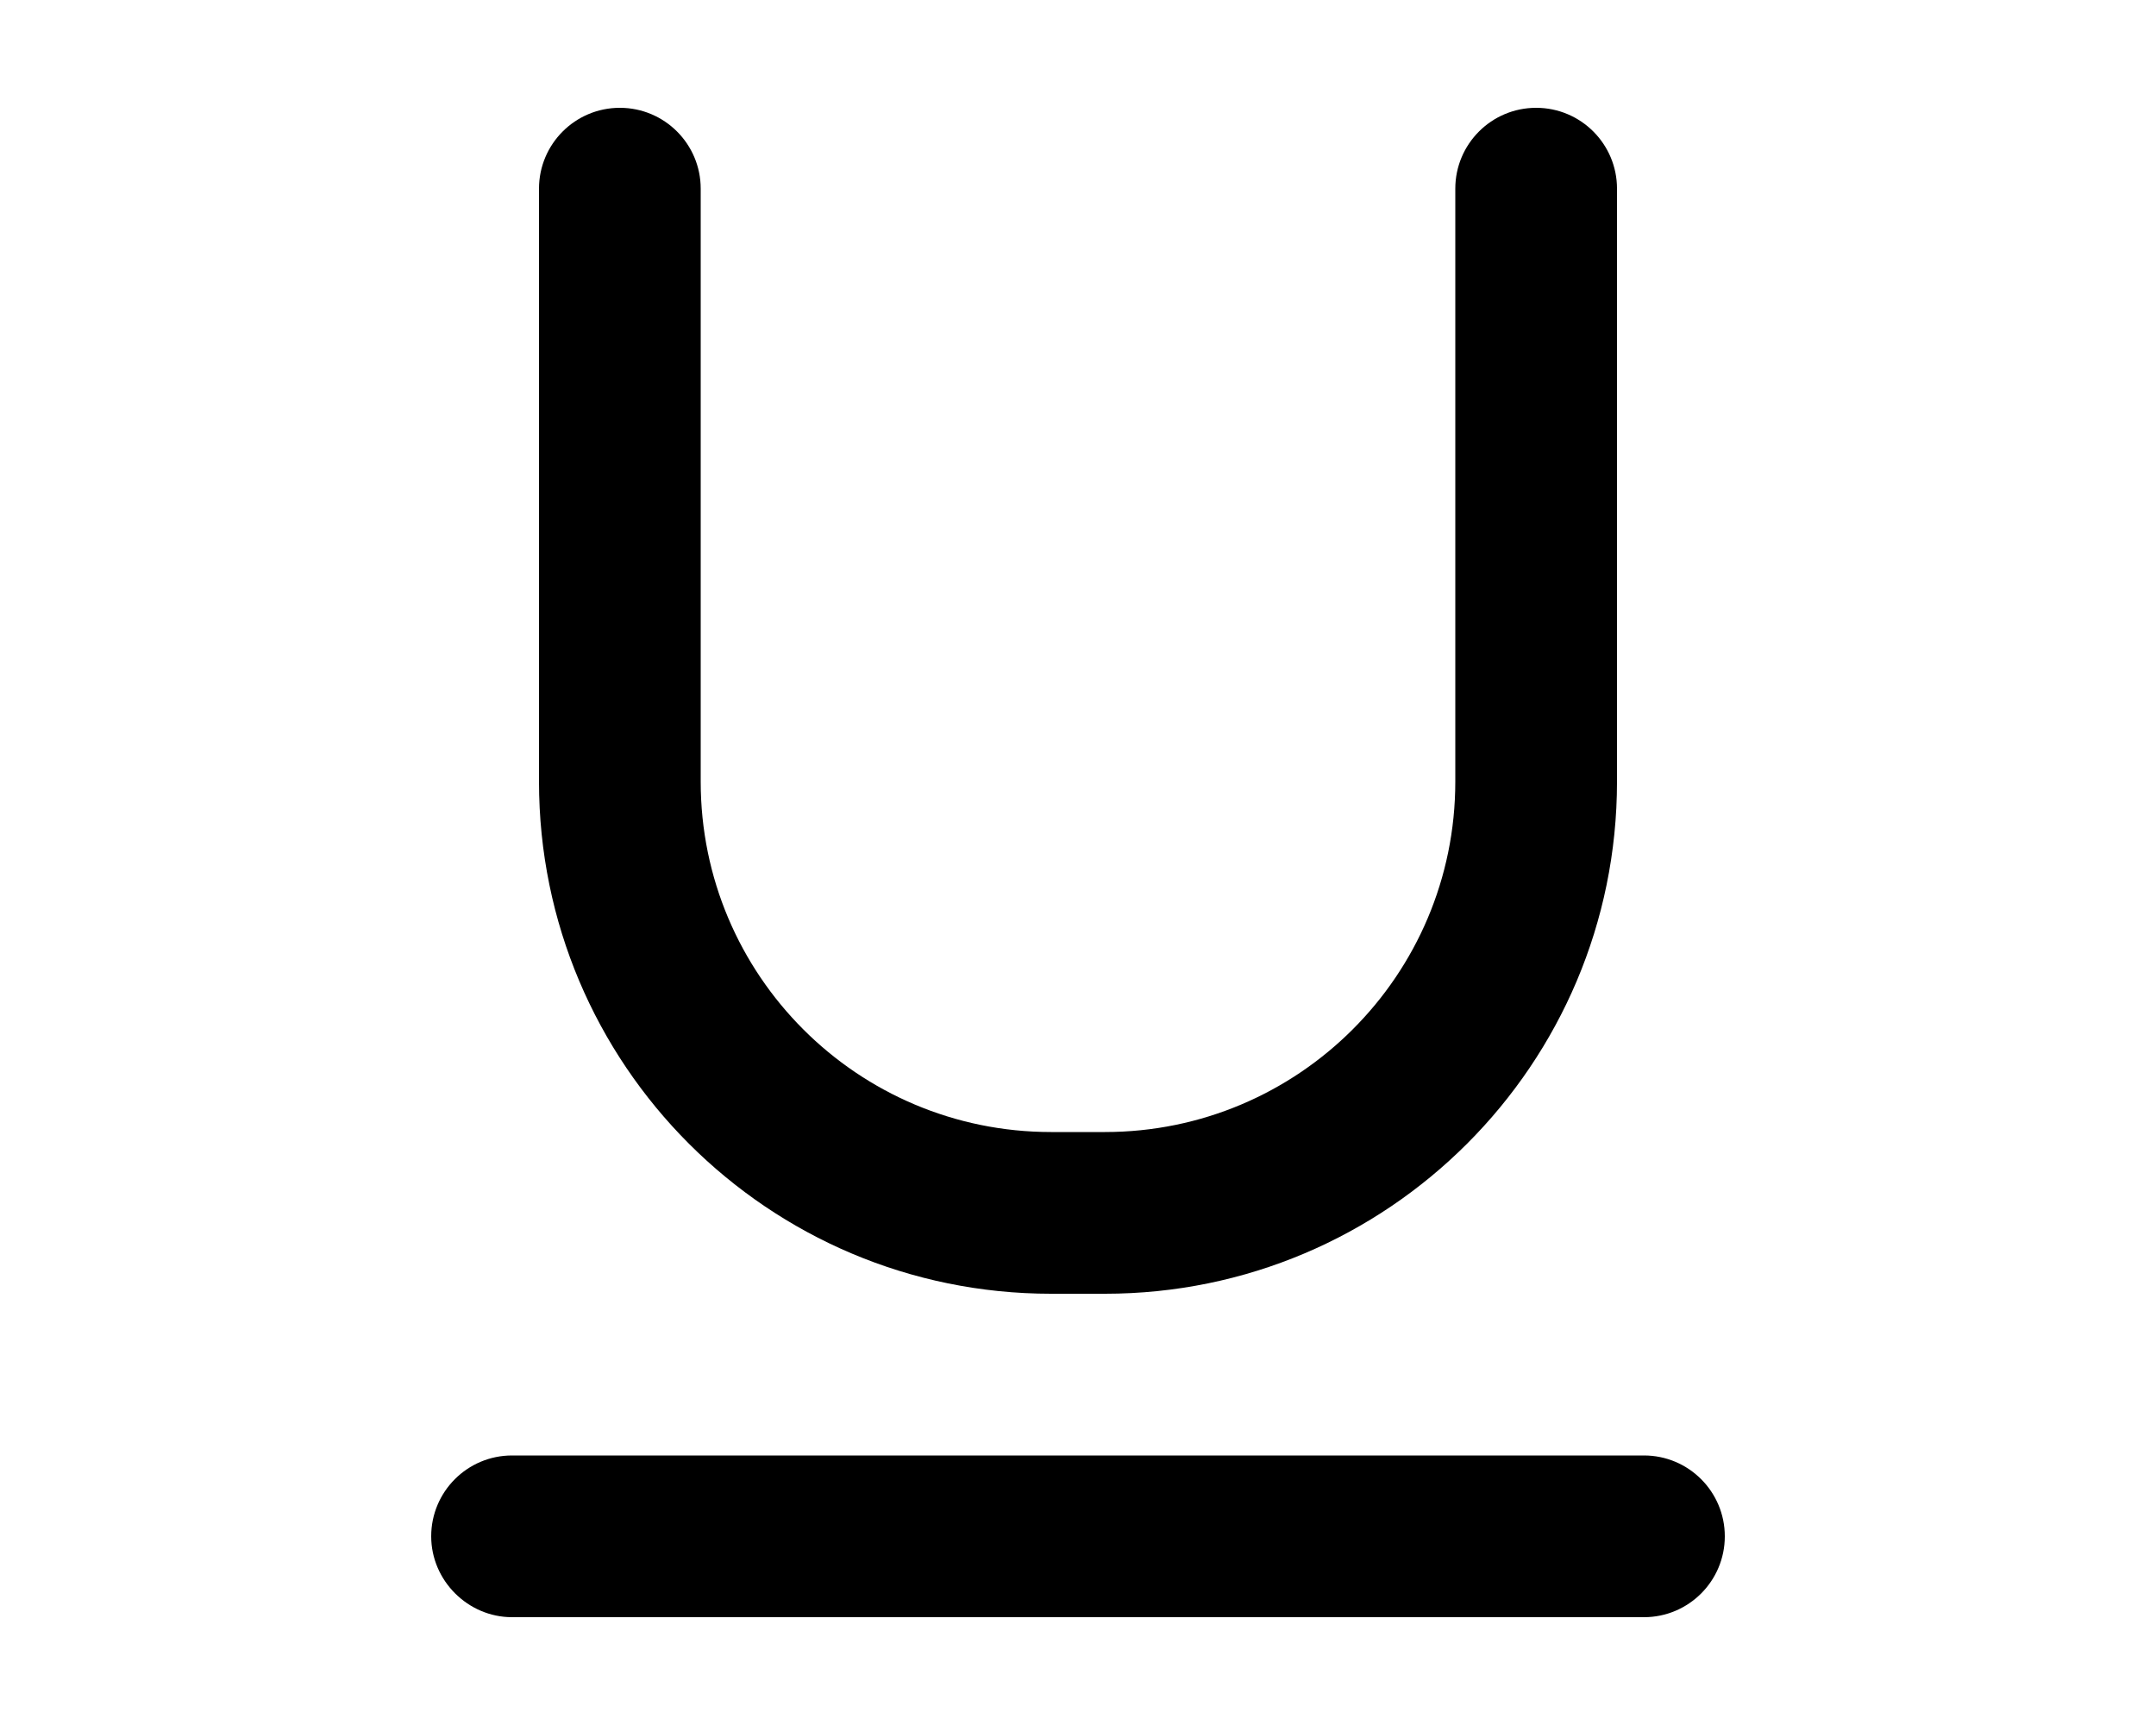
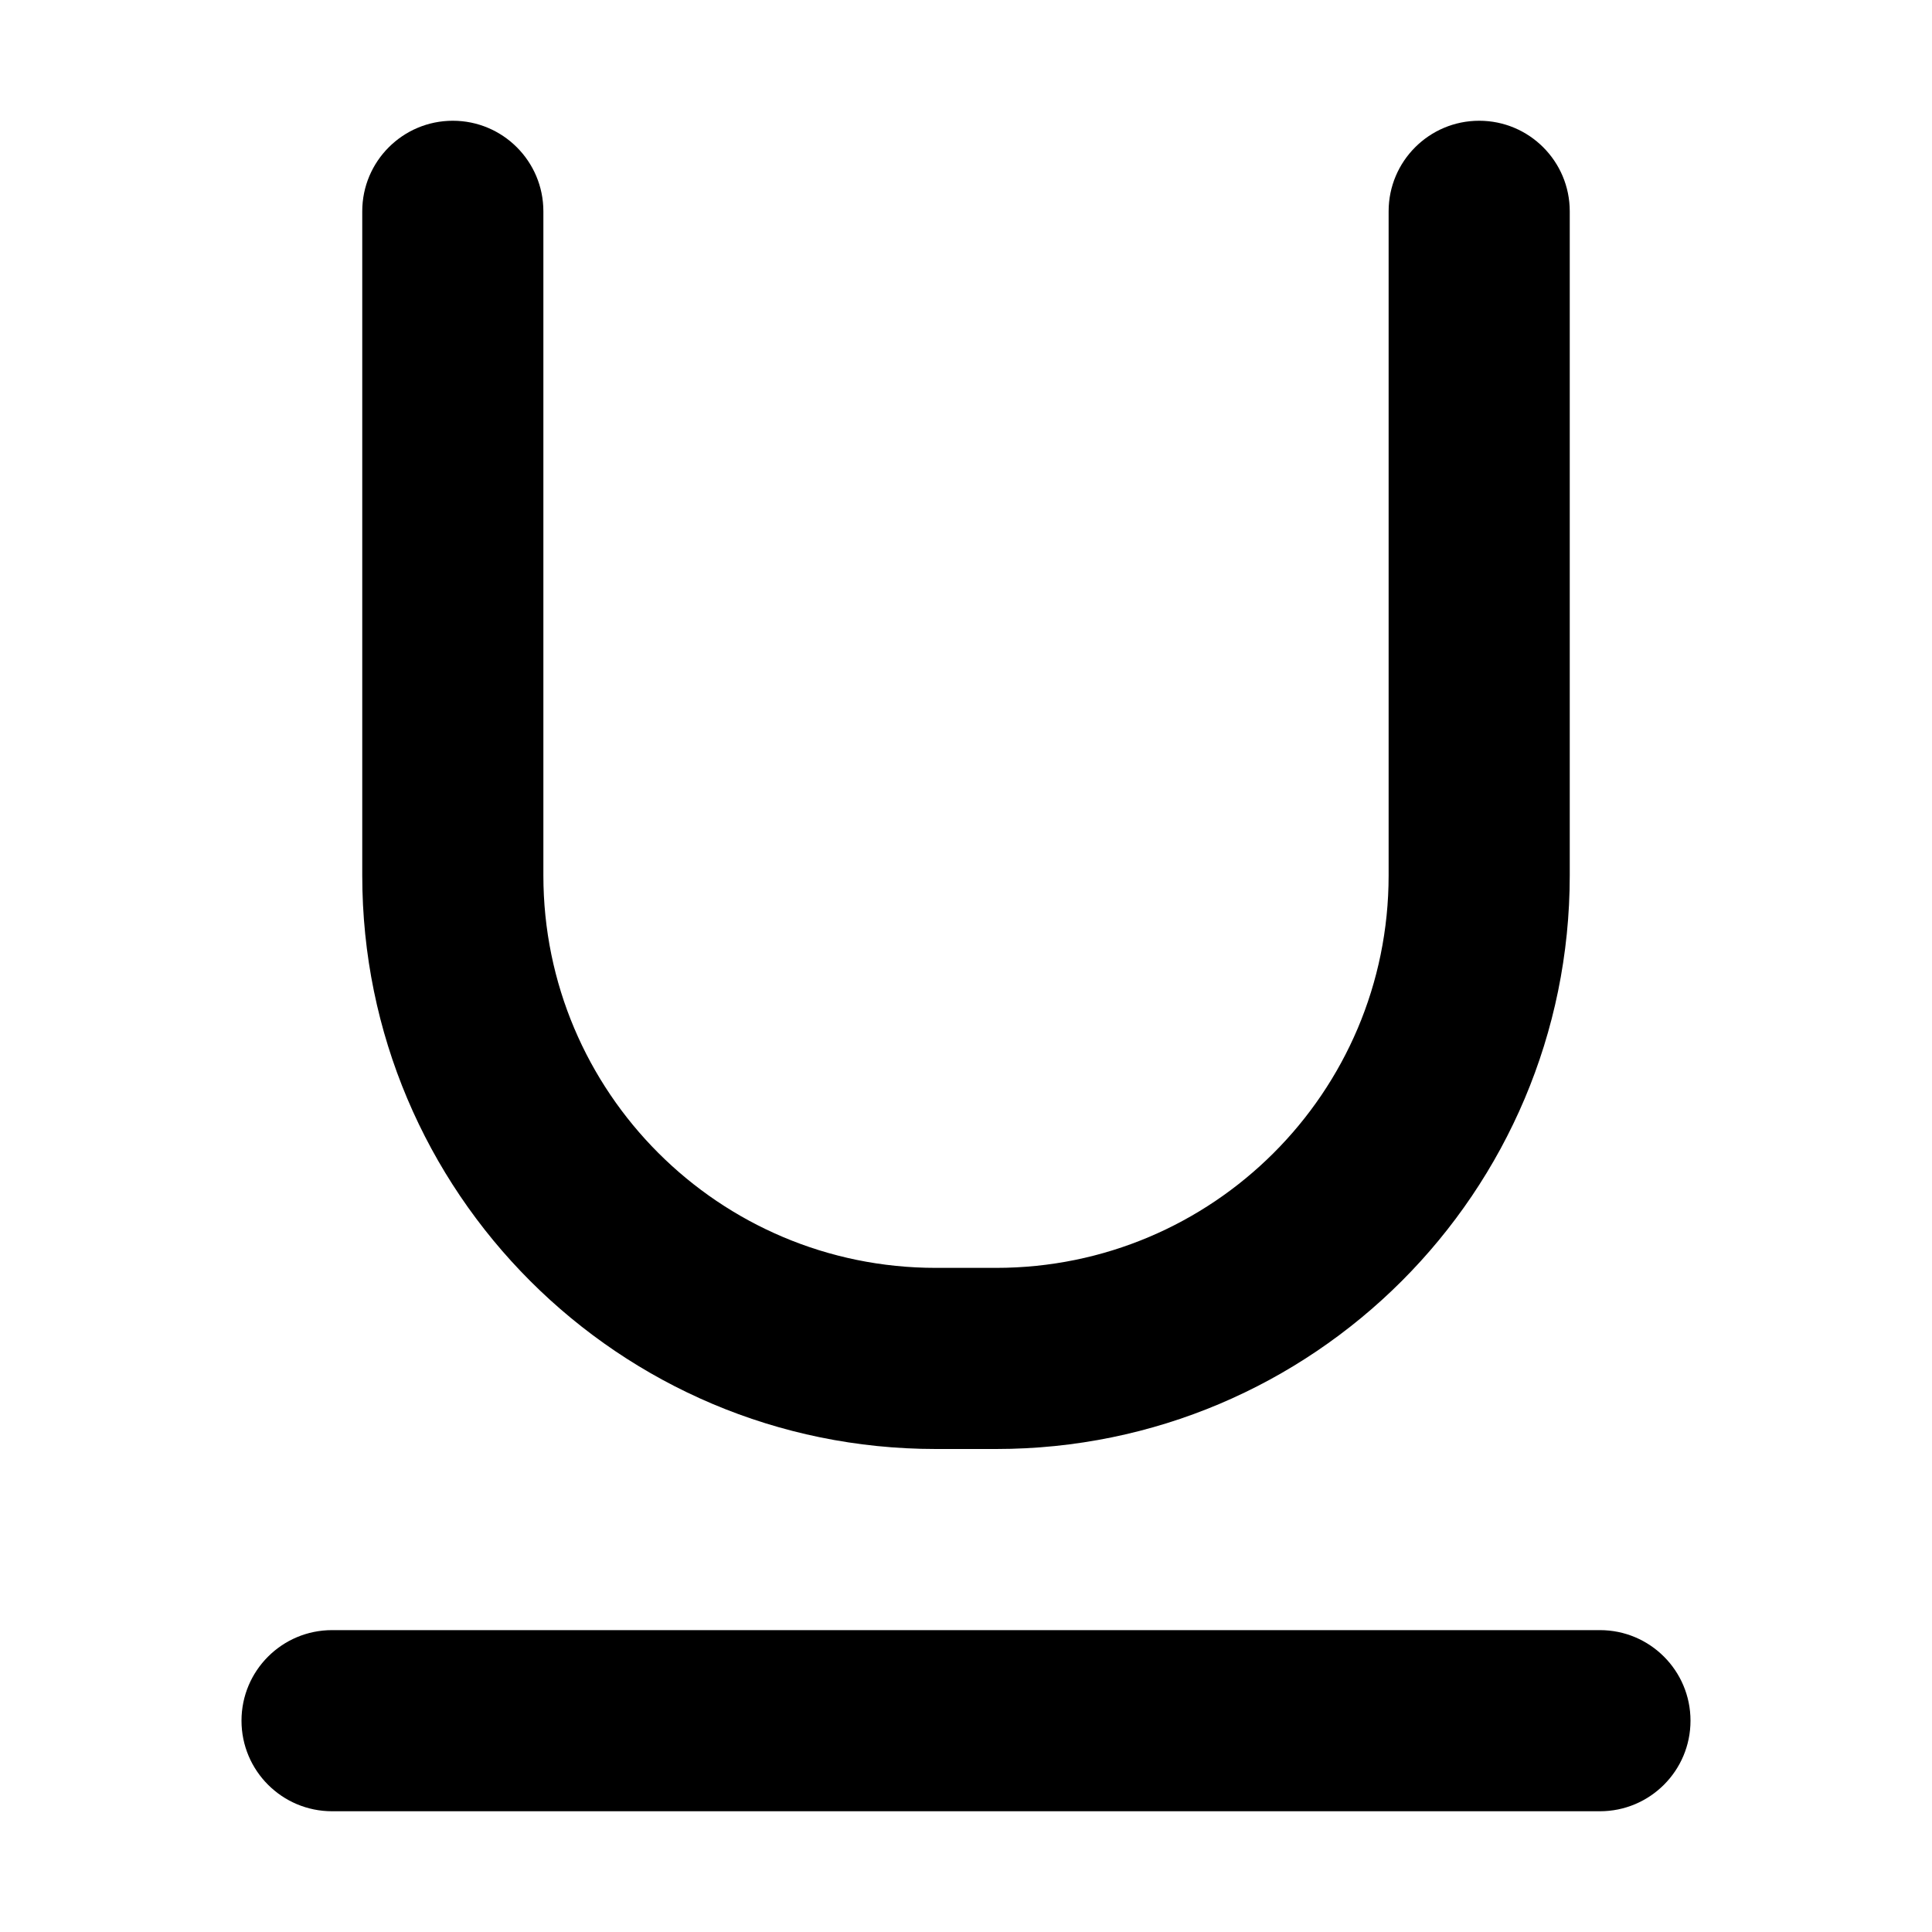
- <svg xmlns="http://www.w3.org/2000/svg" viewBox="0 0 20 16" fill="currentColor">
-   <path d="M5.75 1a.75.75 0 0 0-.75.75v5.5A4.75 4.75 0 0 0 9.75 12h.5A4.75 4.75 0 0 0 15 7.25v-5.5a.75.75 0 0 0-1.5 0v5.5c0 1.8-1.46 3.25-3.25 3.25h-.5A3.25 3.25 0 0 1 6.5 7.25v-5.5A.75.75 0 0 0 5.75 1ZM4 14.25c0 .41.34.75.75.75h10.5a.75.75 0 0 0 0-1.5H4.75a.75.75 0 0 0-.75.75Z" />
+ <svg xmlns="http://www.w3.org/2000/svg" viewBox="0 0 16 16" fill="currentColor">
+   <path d="M4.5 1.75a.75.75 0 0 0-1.5 0v5.5A4.75 4.75 0 0 0 7.75 12h.5A4.75 4.75 0 0 0 13 7.25v-5.5a.75.75 0 0 0-1.5 0v5.5c0 1.8-1.46 3.25-3.25 3.25h-.5A3.25 3.25 0 0 1 4.5 7.25v-5.5ZM2.75 13.5a.75.75 0 0 0 0 1.5h10.5a.75.75 0 0 0 0-1.5H2.75Z" />
</svg>
